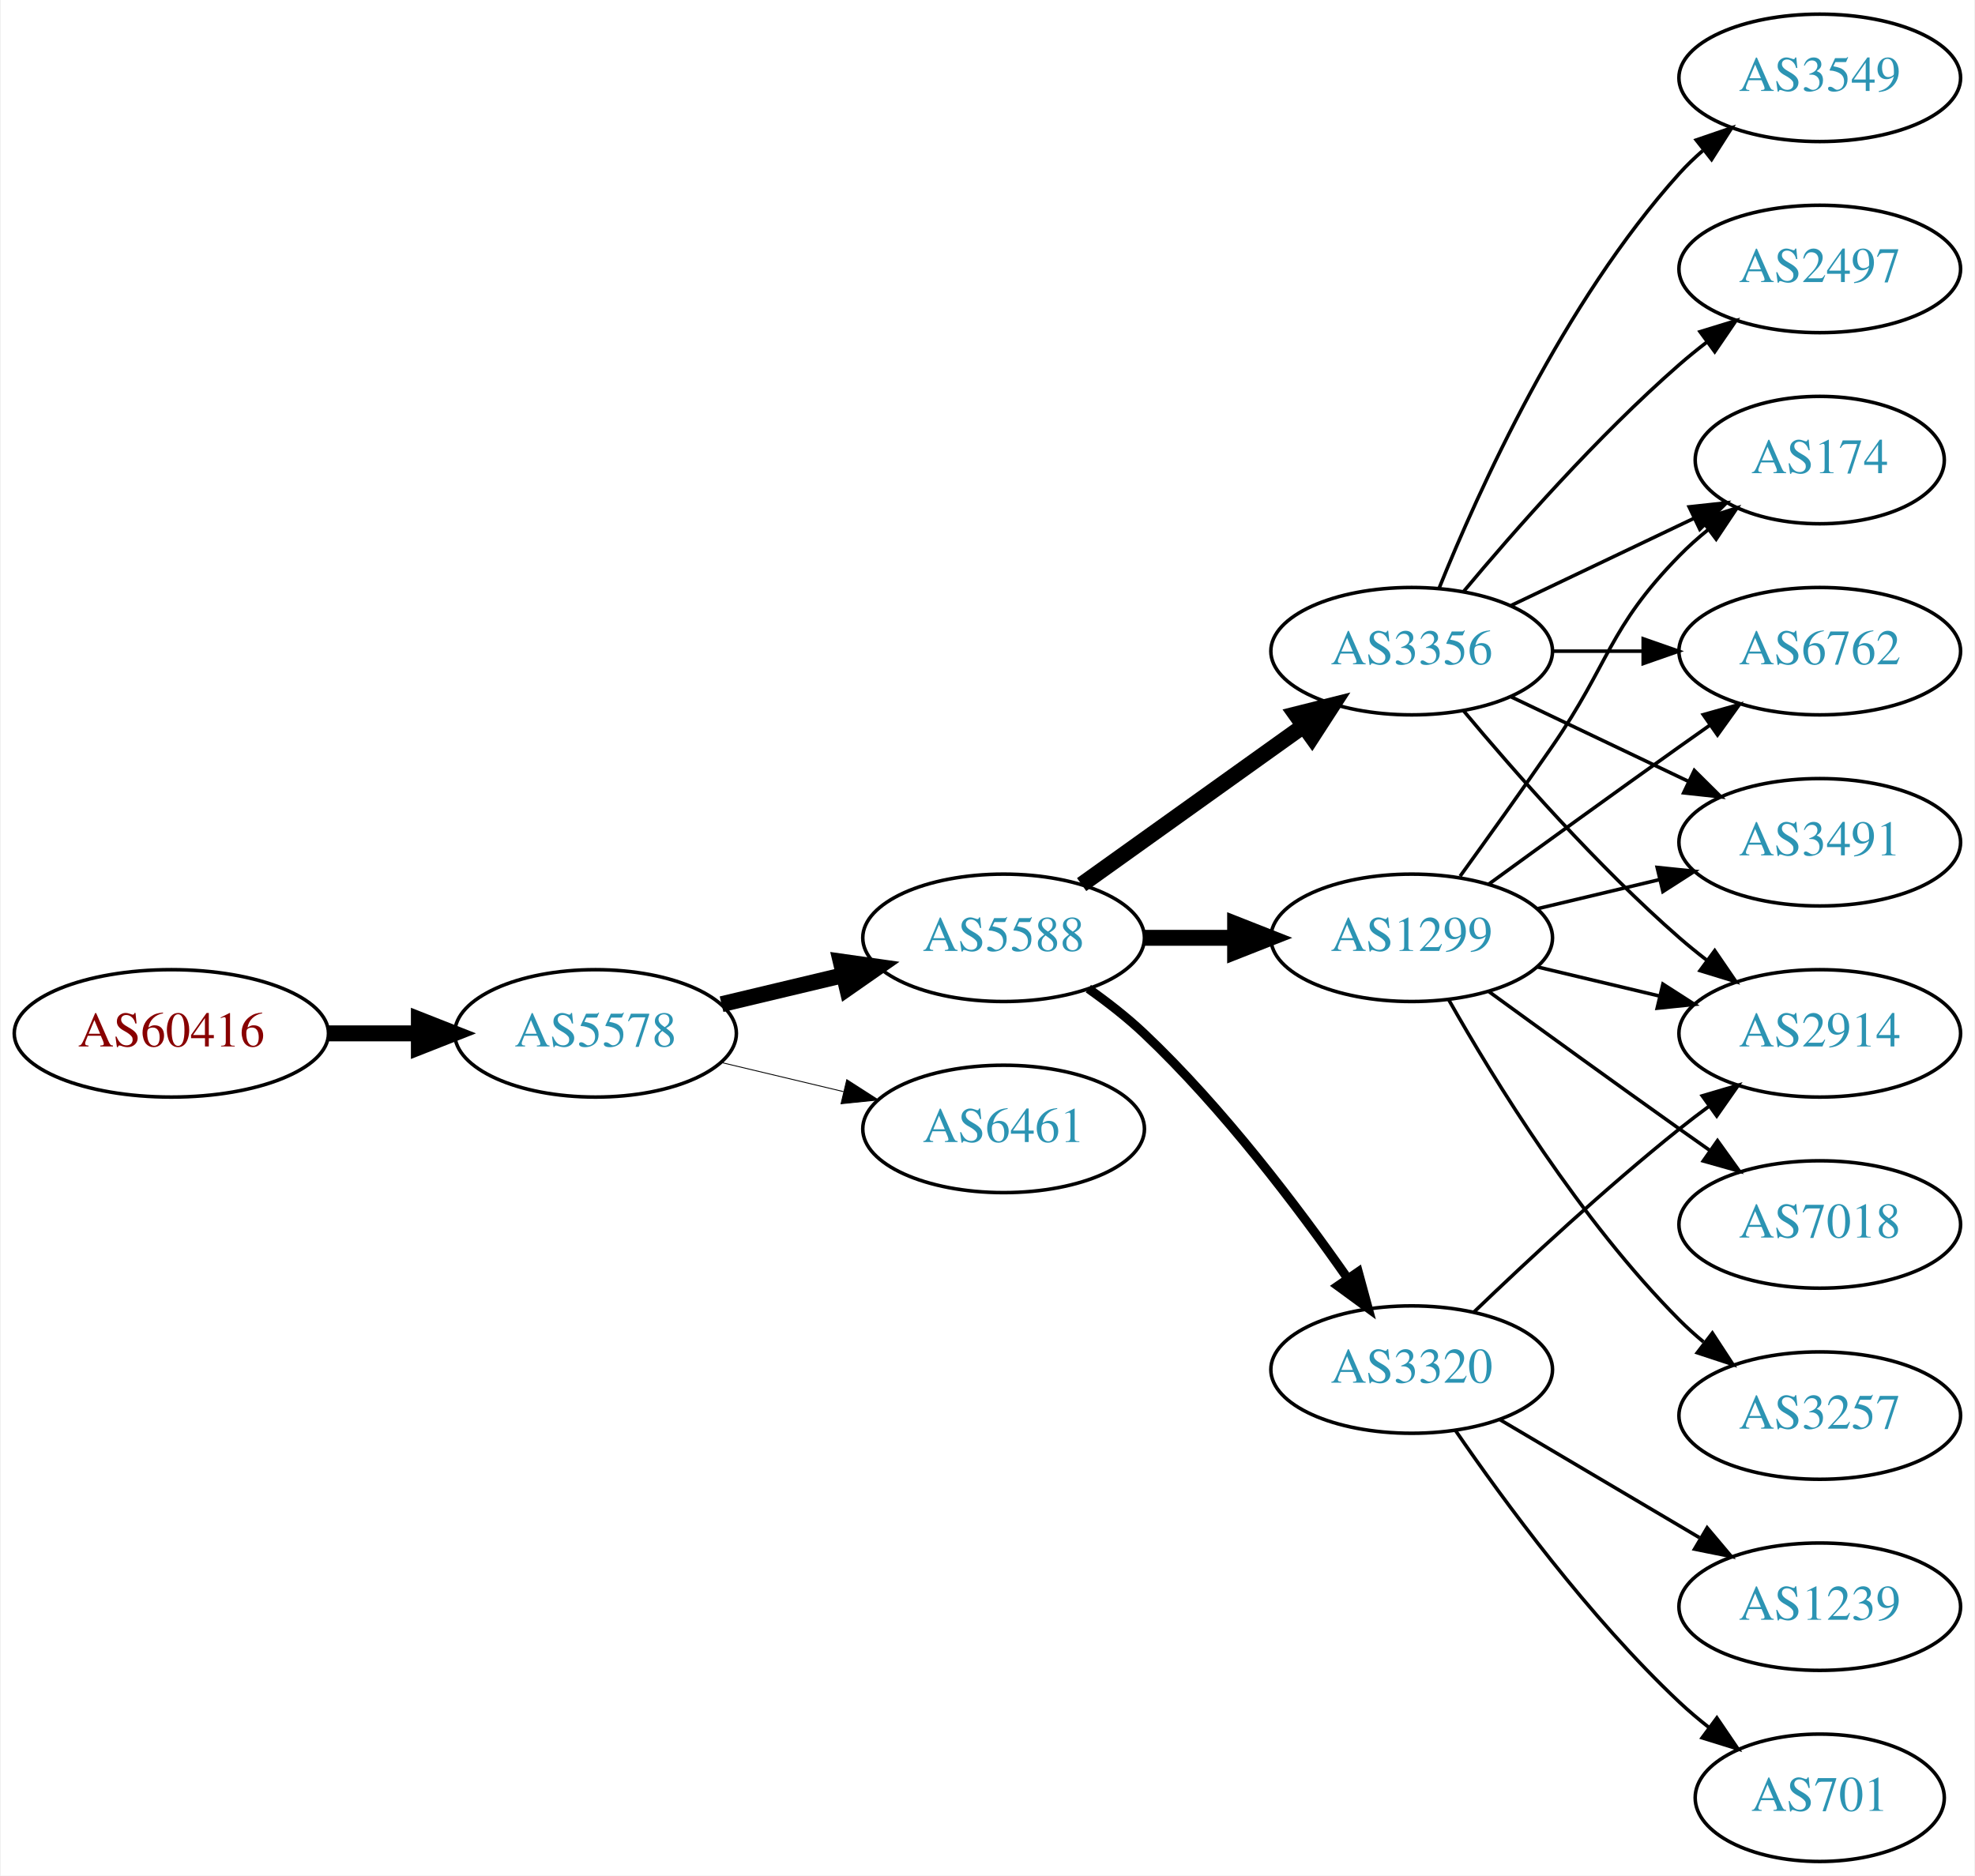
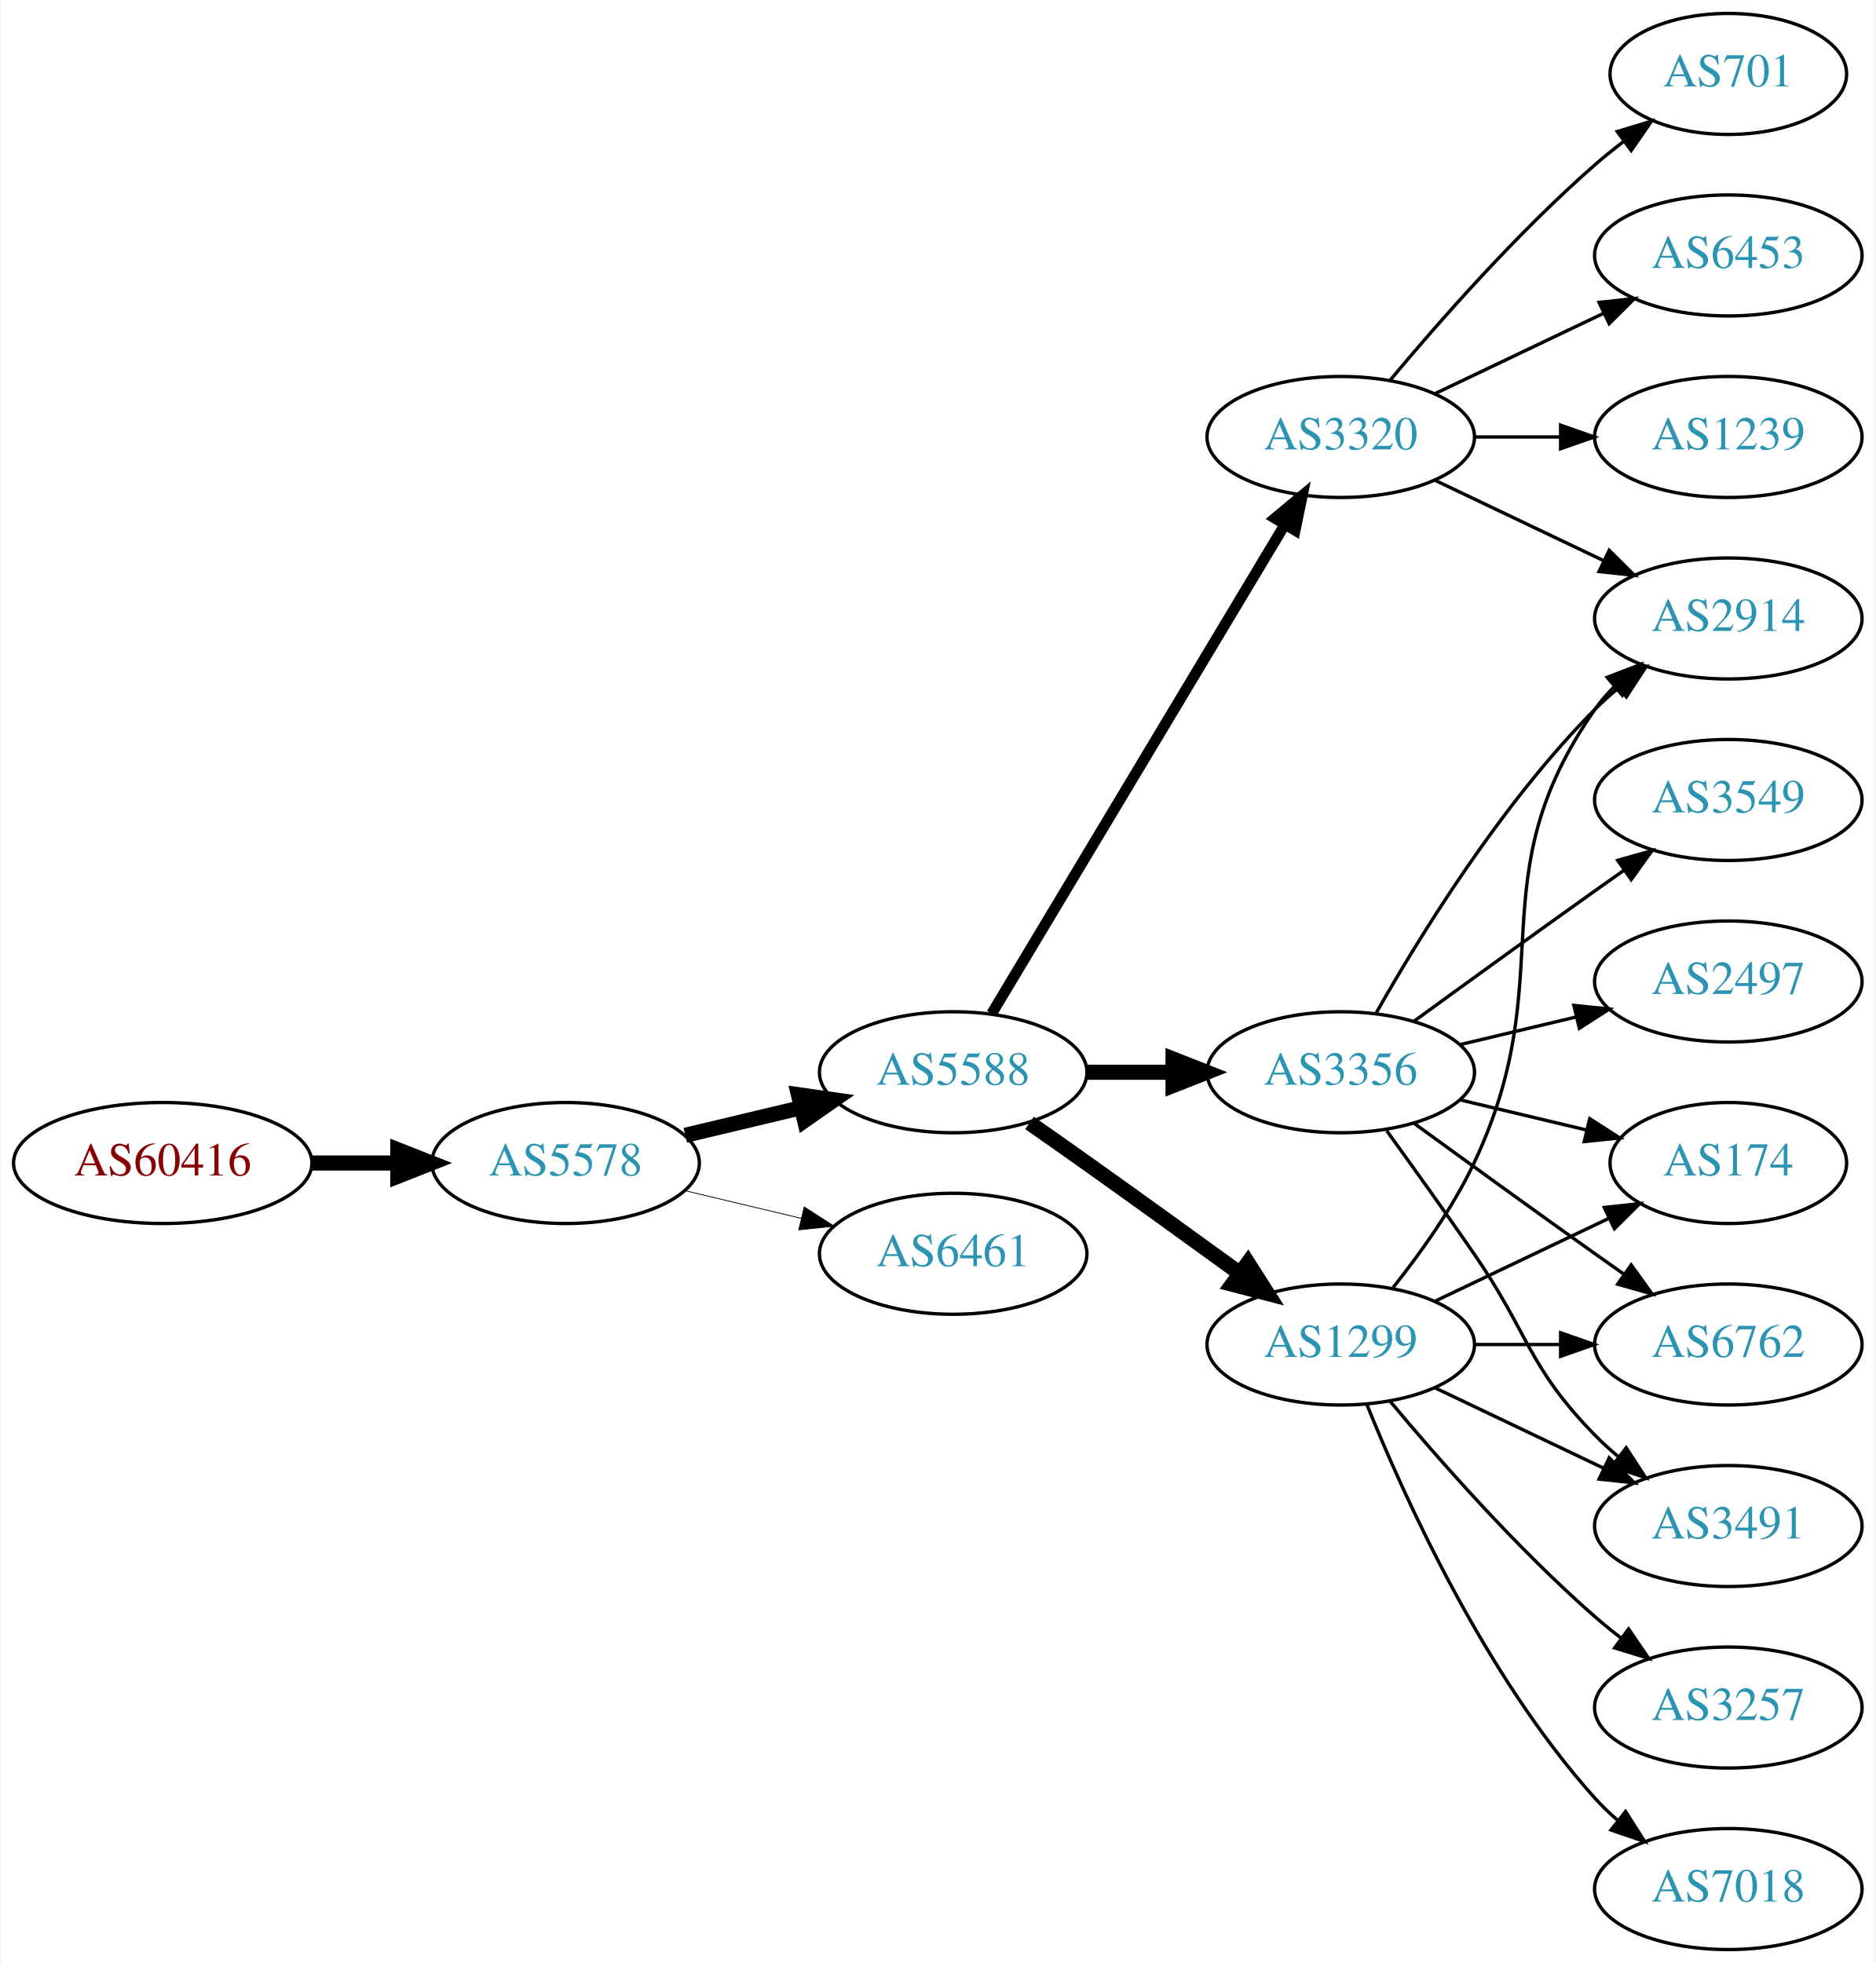
- <svg xmlns="http://www.w3.org/2000/svg" xmlns:xlink="http://www.w3.org/1999/xlink" width="558pt" height="530pt" viewBox="0.00 0.00 557.56 530.00">
-   <g id="graph0" class="graph" transform="scale(1 1) rotate(0) translate(4 526)">
-     <polygon fill="white" stroke="none" points="-4,4 -4,-526 553.564,-526 553.564,4 -4,4" />
+ <svg xmlns="http://www.w3.org/2000/svg" xmlns:xlink="http://www.w3.org/1999/xlink" width="558pt" height="584pt" viewBox="0.00 0.00 557.56 584.00">
+   <g id="graph0" class="graph" transform="scale(1 1) rotate(0) translate(4 580)">
+     <polygon fill="white" stroke="none" points="-4,4 -4,-580 553.564,-580 553.564,4 -4,4" />
    <g id="node1" class="node">
      <g id="a_node1">
        <a xlink:href="/asn/60416" xlink:title="AS60416 ~ TECSSK-AS [AT]">
          <ellipse fill="#ffffff" stroke="black" cx="44.196" cy="-234" rx="44.393" ry="18" />
          <text text-anchor="middle" x="44.196" y="-230.3" font-family="Times,serif" font-size="14.00" fill="#880000">AS60416</text>
        </a>
      </g>
    </g>
    <g id="node2" class="node">
      <g id="a_node2">
        <a xlink:href="/asn/5578" xlink:title="AS5578 ~ Bratislava, Slovak Republic [SK]">
          <ellipse fill="#ffffff" stroke="black" cx="164.039" cy="-234" rx="39.794" ry="18" />
          <text text-anchor="middle" x="164.039" y="-230.3" font-family="Times,serif" font-size="14.00" fill="#2c94b3">AS5578</text>
        </a>
      </g>
    </g>
    <g id="edge1" class="edge">
      <path fill="none" stroke="black" stroke-width="4.5" d="M88.407,-234C96.72,-234 105.482,-234 113.965,-234" />
      <polygon fill="black" stroke="black" stroke-width="4.5" points="114.123,-237.938 124.123,-234 114.123,-230.063 114.123,-237.938" />
    </g>
    <g id="node3" class="node">
      <g id="a_node3">
        <a xlink:href="/asn/5588" xlink:title="AS5588 ~ GTS Central Europe / Antel Germany [CZ]">
          <ellipse fill="#ffffff" stroke="black" cx="279.332" cy="-261" rx="39.794" ry="18" />
          <text text-anchor="middle" x="279.332" y="-257.3" font-family="Times,serif" font-size="14.00" fill="#2c94b3">AS5588</text>
        </a>
      </g>
    </g>
    <g id="edge2" class="edge">
      <path fill="none" stroke="black" stroke-width="4.5" d="M199.646,-242.248C210.517,-244.838 222.671,-247.735 234.114,-250.462" />
      <polygon fill="black" stroke="black" stroke-width="4.5" points="233.296,-254.315 243.936,-252.803 235.122,-246.654 233.296,-254.315" />
    </g>
    <g id="node4" class="node">
      <g id="a_node4">
        <a xlink:href="/asn/6461" xlink:title="AS6461 ~ Zayo Bandwidth [US]">
          <ellipse fill="#ffffff" stroke="black" cx="279.332" cy="-207" rx="39.794" ry="18" />
          <text text-anchor="middle" x="279.332" y="-203.3" font-family="Times,serif" font-size="14.00" fill="#2c94b3">AS6461</text>
        </a>
      </g>
    </g>
    <g id="edge3" class="edge">
-       <path fill="none" stroke="black" stroke-width="0.25" d="M199.646,-225.752C210.517,-223.162 222.671,-220.265 234.114,-217.538" />
-       <polygon fill="black" stroke="black" stroke-width="0.25" points="235.02,-220.92 243.936,-215.197 233.397,-214.111 235.02,-220.92" />
+       <path fill="none" stroke="black" stroke-width="0.237" d="M199.646,-225.752C210.517,-223.162 222.671,-220.265 234.114,-217.538" />
+       <polygon fill="black" stroke="black" stroke-width="0.237" points="235.02,-220.92 243.936,-215.197 233.397,-214.111 235.02,-220.92" />
    </g>
    <g id="node5" class="node">
      <g id="a_node5">
-         <a xlink:href="/asn/1299" xlink:title="AS1299 ~ Telia Carrier [EU]">
+         <a xlink:href="/asn/3356" xlink:title="AS3356 ~ Level 3 Parent, LLC [US]">
          <ellipse fill="#ffffff" stroke="black" cx="394.625" cy="-261" rx="39.794" ry="18" />
-           <text text-anchor="middle" x="394.625" y="-257.3" font-family="Times,serif" font-size="14.00" fill="#2c94b3">AS1299</text>
+           <text text-anchor="middle" x="394.625" y="-257.3" font-family="Times,serif" font-size="14.00" fill="#2c94b3">AS3356</text>
        </a>
      </g>
    </g>
    <g id="edge4" class="edge">
      <path fill="none" stroke="black" stroke-width="4.5" d="M319.004,-261C327.207,-261 335.971,-261 344.503,-261" />
      <polygon fill="black" stroke="black" stroke-width="4.5" points="344.742,-264.938 354.742,-261 344.742,-257.063 344.742,-264.938" />
    </g>
    <g id="node6" class="node">
      <g id="a_node6">
-         <a xlink:href="/asn/3356" xlink:title="AS3356 ~ Level 3 Parent, LLC [US]">
-           <ellipse fill="#ffffff" stroke="black" cx="394.625" cy="-342" rx="39.794" ry="18" />
-           <text text-anchor="middle" x="394.625" y="-338.3" font-family="Times,serif" font-size="14.00" fill="#2c94b3">AS3356</text>
+         <a xlink:href="/asn/1299" xlink:title="AS1299 ~ Telia Carrier [EU]">
+           <ellipse fill="#ffffff" stroke="black" cx="394.625" cy="-180" rx="39.794" ry="18" />
+           <text text-anchor="middle" x="394.625" y="-176.3" font-family="Times,serif" font-size="14.00" fill="#2c94b3">AS1299</text>
        </a>
      </g>
    </g>
    <g id="edge5" class="edge">
-       <path fill="none" stroke="black" stroke-width="4.5" d="M301.376,-276.046C318.99,-288.639 344.329,-306.755 363.994,-320.816" />
-       <polygon fill="black" stroke="black" stroke-width="4.5" points="361.884,-324.147 372.309,-326.76 366.464,-317.741 361.884,-324.147" />
+       <path fill="none" stroke="black" stroke-width="4.5" d="M302.042,-245.926C307.577,-242.057 313.508,-237.889 318.978,-234 334.092,-223.255 350.826,-211.167 364.613,-201.156" />
+       <polygon fill="black" stroke="black" stroke-width="4.5" points="367.003,-204.287 372.776,-195.222 362.372,-197.917 367.003,-204.287" />
    </g>
    <g id="node7" class="node">
      <g id="a_node7">
        <a xlink:href="/asn/3320" xlink:title="AS3320 ~ DTAG [DE]">
-           <ellipse fill="#ffffff" stroke="black" cx="394.625" cy="-139" rx="39.794" ry="18" />
-           <text text-anchor="middle" x="394.625" y="-135.3" font-family="Times,serif" font-size="14.00" fill="#2c94b3">AS3320</text>
+           <ellipse fill="#ffffff" stroke="black" cx="394.625" cy="-450" rx="39.794" ry="18" />
+           <text text-anchor="middle" x="394.625" y="-446.3" font-family="Times,serif" font-size="14.00" fill="#2c94b3">AS3320</text>
        </a>
      </g>
    </g>
    <g id="edge6" class="edge">
-       <path fill="none" stroke="black" stroke-width="2.571" d="M303.268,-246.64C308.662,-242.822 314.22,-238.498 318.978,-234 341.285,-212.913 362.482,-184.89 376.548,-164.752" />
-       <polygon fill="black" stroke="black" stroke-width="2.571" points="379.524,-166.601 382.305,-156.378 373.755,-162.636 379.524,-166.601" />
+       <path fill="none" stroke="black" stroke-width="3.214" d="M290.787,-278.442C310.768,-311.775 354.473,-384.686 377.959,-423.866" />
+       <polygon fill="black" stroke="black" stroke-width="3.214" points="375.051,-425.823 383.195,-432.6 381.055,-422.224 375.051,-425.823" />
    </g>
    <g id="node8" class="node">
      <g id="a_node8">
-         <a xlink:href="/asn/2914" xlink:title="AS2914 ~ NTT America, Inc. [US]">
-           <ellipse fill="#ffffff" stroke="black" cx="509.918" cy="-234" rx="39.794" ry="18" />
-           <text text-anchor="middle" x="509.918" y="-230.3" font-family="Times,serif" font-size="14.00" fill="#2c94b3">AS2914</text>
+         <a xlink:href="/asn/174" xlink:title="AS174 ~ Cogent Communications [US]">
+           <ellipse fill="#ffffff" stroke="black" cx="509.918" cy="-234" rx="35.194" ry="18" />
+           <text text-anchor="middle" x="509.918" y="-230.3" font-family="Times,serif" font-size="14.00" fill="#2c94b3">AS174</text>
        </a>
      </g>
    </g>
    <g id="edge7" class="edge">
-       <path fill="none" stroke="black" d="M430.232,-252.752C441.103,-250.162 453.257,-247.265 464.7,-244.538" />
-       <polygon fill="black" stroke="black" points="465.606,-247.92 474.522,-242.197 463.983,-241.111 465.606,-247.92" />
+       <path fill="none" stroke="black" d="M430.232,-252.752C442.026,-249.942 455.331,-246.771 467.599,-243.847" />
+       <polygon fill="black" stroke="black" points="468.687,-247.186 477.604,-241.463 467.065,-240.376 468.687,-247.186" />
    </g>
    <g id="node9" class="node">
      <g id="a_node9">
-         <a xlink:href="/asn/174" xlink:title="AS174 ~ Cogent Communications [US]">
-           <ellipse fill="#ffffff" stroke="black" cx="509.918" cy="-396" rx="35.194" ry="18" />
-           <text text-anchor="middle" x="509.918" y="-392.3" font-family="Times,serif" font-size="14.00" fill="#2c94b3">AS174</text>
+         <a xlink:href="/asn/6762" xlink:title="AS6762 ~ TELECOM ITALIA SPARKLE S.p.A. [IT]">
+           <ellipse fill="#ffffff" stroke="black" cx="509.918" cy="-180" rx="39.794" ry="18" />
+           <text text-anchor="middle" x="509.918" y="-176.3" font-family="Times,serif" font-size="14.00" fill="#2c94b3">AS6762</text>
        </a>
      </g>
    </g>
    <g id="edge8" class="edge">
-       <path fill="none" stroke="black" d="M408.304,-278.406C415.919,-288.937 425.752,-302.67 434.271,-315 450.667,-338.731 450.099,-348.383 470.271,-369 472.75,-371.534 475.497,-373.983 478.349,-376.304" />
-       <polygon fill="black" stroke="black" points="476.441,-379.248 486.535,-382.468 480.652,-373.657 476.441,-379.248" />
+       <path fill="none" stroke="black" d="M416.473,-245.778C431.407,-234.909 452.02,-219.975 470.271,-207 473.091,-204.995 476.034,-202.915 478.983,-200.841" />
+       <polygon fill="black" stroke="black" points="481.029,-203.681 487.207,-195.074 477.01,-197.95 481.029,-203.681" />
    </g>
    <g id="node10" class="node">
      <g id="a_node10">
-         <a xlink:href="/asn/6762" xlink:title="AS6762 ~ TELECOM ITALIA SPARKLE S.p.A. [IT]">
+         <a xlink:href="/asn/2914" xlink:title="AS2914 ~ NTT America, Inc. [US]">
+           <ellipse fill="#ffffff" stroke="black" cx="509.918" cy="-396" rx="39.794" ry="18" />
+           <text text-anchor="middle" x="509.918" y="-392.3" font-family="Times,serif" font-size="14.00" fill="#2c94b3">AS2914</text>
+         </a>
+       </g>
+     </g>
+     <g id="edge9" class="edge">
+       <path fill="none" stroke="black" d="M405.084,-278.49C417.866,-301.096 442.298,-340.886 470.271,-369 472.382,-371.121 474.678,-373.188 477.063,-375.171" />
+       <polygon fill="black" stroke="black" points="475.316,-378.242 485.379,-381.556 479.579,-372.69 475.316,-378.242" />
+     </g>
+     <g id="node11" class="node">
+       <g id="a_node11">
+         <a xlink:href="/asn/3549" xlink:title="AS3549 ~ Level 3 Parent, LLC [US]">
          <ellipse fill="#ffffff" stroke="black" cx="509.918" cy="-342" rx="39.794" ry="18" />
-           <text text-anchor="middle" x="509.918" y="-338.3" font-family="Times,serif" font-size="14.00" fill="#2c94b3">AS6762</text>
-         </a>
-       </g>
-     </g>
-     <g id="edge9" class="edge">
+           <text text-anchor="middle" x="509.918" y="-338.3" font-family="Times,serif" font-size="14.00" fill="#2c94b3">AS3549</text>
+         </a>
+       </g>
+     </g>
+     <g id="edge10" class="edge">
      <path fill="none" stroke="black" d="M416.473,-276.222C431.407,-287.091 452.02,-302.025 470.271,-315 473.091,-317.005 476.034,-319.085 478.983,-321.159" />
      <polygon fill="black" stroke="black" points="477.01,-324.05 487.207,-326.926 481.029,-318.319 477.01,-324.05" />
    </g>
-     <g id="node11" class="node">
-       <g id="a_node11">
-         <a xlink:href="/asn/3257" xlink:title="AS3257 ~ GTT [DE]">
-           <ellipse fill="#ffffff" stroke="black" cx="509.918" cy="-126" rx="39.794" ry="18" />
-           <text text-anchor="middle" x="509.918" y="-122.3" font-family="Times,serif" font-size="14.00" fill="#2c94b3">AS3257</text>
-         </a>
-       </g>
-     </g>
-     <g id="edge10" class="edge">
-       <path fill="none" stroke="black" d="M405.084,-243.51C417.866,-220.904 442.298,-181.114 470.271,-153 472.382,-150.879 474.678,-148.812 477.063,-146.829" />
-       <polygon fill="black" stroke="black" points="479.579,-149.31 485.379,-140.444 475.316,-143.758 479.579,-149.31" />
-     </g>
    <g id="node12" class="node">
      <g id="a_node12">
-         <a xlink:href="/asn/7018" xlink:title="AS7018 ~ AT&amp;T Services, Inc. [US]">
-           <ellipse fill="#ffffff" stroke="black" cx="509.918" cy="-180" rx="39.794" ry="18" />
-           <text text-anchor="middle" x="509.918" y="-176.3" font-family="Times,serif" font-size="14.00" fill="#2c94b3">AS7018</text>
+         <a xlink:href="/asn/2497" xlink:title="AS2497 ~ Internet Initiative Japan Inc. [JP]">
+           <ellipse fill="#ffffff" stroke="black" cx="509.918" cy="-288" rx="39.794" ry="18" />
+           <text text-anchor="middle" x="509.918" y="-284.3" font-family="Times,serif" font-size="14.00" fill="#2c94b3">AS2497</text>
        </a>
      </g>
    </g>
    <g id="edge11" class="edge">
-       <path fill="none" stroke="black" d="M416.473,-245.778C431.407,-234.909 452.02,-219.975 470.271,-207 473.091,-204.995 476.034,-202.915 478.983,-200.841" />
-       <polygon fill="black" stroke="black" points="481.029,-203.681 487.207,-195.074 477.01,-197.95 481.029,-203.681" />
+       <path fill="none" stroke="black" d="M430.232,-269.248C441.103,-271.838 453.257,-274.735 464.7,-277.462" />
+       <polygon fill="black" stroke="black" points="463.983,-280.889 474.522,-279.803 465.606,-274.08 463.983,-280.889" />
    </g>
    <g id="node13" class="node">
      <g id="a_node13">
        <a xlink:href="/asn/3491" xlink:title="AS3491 ~ PCCW Global, Inc. [US]">
-           <ellipse fill="#ffffff" stroke="black" cx="509.918" cy="-288" rx="39.794" ry="18" />
-           <text text-anchor="middle" x="509.918" y="-284.3" font-family="Times,serif" font-size="14.00" fill="#2c94b3">AS3491</text>
+           <ellipse fill="#ffffff" stroke="black" cx="509.918" cy="-126" rx="39.794" ry="18" />
+           <text text-anchor="middle" x="509.918" y="-122.3" font-family="Times,serif" font-size="14.00" fill="#2c94b3">AS3491</text>
        </a>
      </g>
    </g>
    <g id="edge12" class="edge">
-       <path fill="none" stroke="black" d="M430.232,-269.248C441.103,-271.838 453.257,-274.735 464.7,-277.462" />
-       <polygon fill="black" stroke="black" points="463.983,-280.889 474.522,-279.803 465.606,-274.08 463.983,-280.889" />
-     </g>
-     <g id="edge18" class="edge">
-       <path fill="none" stroke="black" d="M409.255,-325.183C423.537,-308.071 447.084,-281.255 470.271,-261 472.737,-258.846 475.375,-256.706 478.073,-254.628" />
-       <polygon fill="black" stroke="black" points="480.246,-257.375 486.227,-248.63 476.098,-251.736 480.246,-257.375" />
+       <path fill="none" stroke="black" d="M408.304,-243.594C415.919,-233.063 425.752,-219.33 434.271,-207 450.667,-183.269 450.099,-173.617 470.271,-153 472.364,-150.861 474.647,-148.782 477.024,-146.79" />
+       <polygon fill="black" stroke="black" points="479.542,-149.268 485.323,-140.389 475.267,-143.725 479.542,-149.268" />
    </g>
    <g id="edge13" class="edge">
-       <path fill="none" stroke="black" d="M422.761,-354.934C438.193,-362.29 457.678,-371.577 474.213,-379.459" />
-       <polygon fill="black" stroke="black" points="473.022,-382.768 483.555,-383.911 476.034,-376.449 473.022,-382.768" />
-     </g>
-     <g id="edge14" class="edge">
-       <path fill="none" stroke="black" d="M434.297,-342C442.5,-342 451.264,-342 459.796,-342" />
-       <polygon fill="black" stroke="black" points="460.035,-345.5 470.035,-342 460.035,-338.5 460.035,-345.5" />
+       <path fill="none" stroke="black" d="M422.761,-192.934C438.193,-200.29 457.678,-209.577 474.213,-217.459" />
+       <polygon fill="black" stroke="black" points="473.022,-220.768 483.555,-221.911 476.034,-214.449 473.022,-220.768" />
+     </g>
+     <g id="edge16" class="edge">
+       <path fill="none" stroke="black" d="M434.297,-180C442.5,-180 451.264,-180 459.796,-180" />
+       <polygon fill="black" stroke="black" points="460.035,-183.5 470.035,-180 460.035,-176.5 460.035,-183.5" />
+     </g>
+     <g id="edge17" class="edge">
+       <path fill="none" stroke="black" d="M410.225,-196.991C418.312,-207.155 427.974,-220.655 434.271,-234 460.77,-290.159 434.658,-318.131 470.271,-369 471.943,-371.389 473.899,-373.635 476.026,-375.733" />
+       <polygon fill="black" stroke="black" points="473.866,-378.49 483.758,-382.284 478.39,-373.149 473.866,-378.49" />
    </g>
    <g id="edge15" class="edge">
-       <path fill="none" stroke="black" d="M422.761,-329.066C437.755,-321.919 456.576,-312.948 472.799,-305.215" />
-       <polygon fill="black" stroke="black" points="474.481,-308.291 482.002,-300.829 471.469,-301.972 474.481,-308.291" />
+       <path fill="none" stroke="black" d="M422.761,-167.066C437.755,-159.919 456.576,-150.948 472.799,-143.215" />
+       <polygon fill="black" stroke="black" points="474.481,-146.291 482.002,-138.829 471.469,-139.972 474.481,-146.291" />
    </g>
    <g id="node14" class="node">
      <g id="a_node14">
-         <a xlink:href="/asn/3549" xlink:title="AS3549 ~ Level 3 Parent, LLC [US]">
-           <ellipse fill="#ffffff" stroke="black" cx="509.918" cy="-504" rx="39.794" ry="18" />
-           <text text-anchor="middle" x="509.918" y="-500.3" font-family="Times,serif" font-size="14.00" fill="#2c94b3">AS3549</text>
-         </a>
-       </g>
-     </g>
-     <g id="edge16" class="edge">
-       <path fill="none" stroke="black" d="M402.372,-359.787C413.423,-387.243 437.476,-440.578 470.271,-477 472.273,-479.224 474.492,-481.363 476.825,-483.397" />
-       <polygon fill="black" stroke="black" points="475.023,-486.433 485.044,-489.873 479.355,-480.935 475.023,-486.433" />
+         <a xlink:href="/asn/7018" xlink:title="AS7018 ~ AT&amp;T Services, Inc. [US]">
+           <ellipse fill="#ffffff" stroke="black" cx="509.918" cy="-18" rx="39.794" ry="18" />
+           <text text-anchor="middle" x="509.918" y="-14.3" font-family="Times,serif" font-size="14.00" fill="#2c94b3">AS7018</text>
+         </a>
+       </g>
+     </g>
+     <g id="edge14" class="edge">
+       <path fill="none" stroke="black" d="M402.372,-162.213C413.423,-134.757 437.476,-81.422 470.271,-45 472.273,-42.776 474.492,-40.637 476.825,-38.603" />
+       <polygon fill="black" stroke="black" points="479.355,-41.065 485.044,-32.127 475.023,-35.567 479.355,-41.065" />
    </g>
    <g id="node15" class="node">
      <g id="a_node15">
-         <a xlink:href="/asn/2497" xlink:title="AS2497 ~ Internet Initiative Japan Inc. [JP]">
-           <ellipse fill="#ffffff" stroke="black" cx="509.918" cy="-450" rx="39.794" ry="18" />
-           <text text-anchor="middle" x="509.918" y="-446.3" font-family="Times,serif" font-size="14.00" fill="#2c94b3">AS2497</text>
-         </a>
-       </g>
-     </g>
-     <g id="edge17" class="edge">
-       <path fill="none" stroke="black" d="M409.255,-358.817C423.537,-375.929 447.084,-402.745 470.271,-423 472.737,-425.154 475.375,-427.294 478.073,-429.372" />
-       <polygon fill="black" stroke="black" points="476.098,-432.264 486.227,-435.37 480.246,-426.625 476.098,-432.264" />
-     </g>
-     <g id="edge21" class="edge">
-       <path fill="none" stroke="black" d="M412.268,-155.312C427.044,-169.51 449.457,-190.363 470.271,-207 472.974,-209.161 475.839,-211.344 478.737,-213.484" />
-       <polygon fill="black" stroke="black" points="476.729,-216.35 486.892,-219.344 480.814,-210.666 476.729,-216.35" />
+         <a xlink:href="/asn/3257" xlink:title="AS3257 ~ GTT [DE]">
+           <ellipse fill="#ffffff" stroke="black" cx="509.918" cy="-72" rx="39.794" ry="18" />
+           <text text-anchor="middle" x="509.918" y="-68.3" font-family="Times,serif" font-size="14.00" fill="#2c94b3">AS3257</text>
+         </a>
+       </g>
+     </g>
+     <g id="edge18" class="edge">
+       <path fill="none" stroke="black" d="M409.255,-163.183C423.537,-146.071 447.084,-119.255 470.271,-99 472.737,-96.846 475.375,-94.706 478.073,-92.628" />
+       <polygon fill="black" stroke="black" points="480.246,-95.375 486.227,-86.63 476.098,-89.736 480.246,-95.375" />
+     </g>
+     <g id="edge22" class="edge">
+       <path fill="none" stroke="black" d="M422.761,-437.066C437.755,-429.919 456.576,-420.948 472.799,-413.215" />
+       <polygon fill="black" stroke="black" points="474.481,-416.291 482.002,-408.829 471.469,-409.972 474.481,-416.291" />
    </g>
    <g id="node16" class="node">
      <g id="a_node16">
-         <a xlink:href="/asn/1239" xlink:title="AS1239 ~ Sprint [US]">
-           <ellipse fill="#ffffff" stroke="black" cx="509.918" cy="-72" rx="39.794" ry="18" />
-           <text text-anchor="middle" x="509.918" y="-68.3" font-family="Times,serif" font-size="14.00" fill="#2c94b3">AS1239</text>
+         <a xlink:href="/asn/701" xlink:title="AS701 ~ UUNET [US]">
+           <ellipse fill="#ffffff" stroke="black" cx="509.918" cy="-558" rx="35.194" ry="18" />
+           <text text-anchor="middle" x="509.918" y="-554.3" font-family="Times,serif" font-size="14.00" fill="#2c94b3">AS701</text>
        </a>
      </g>
    </g>
    <g id="edge19" class="edge">
-       <path fill="none" stroke="black" d="M419.651,-124.791C436.023,-115.109 457.911,-102.165 475.915,-91.518" />
-       <polygon fill="black" stroke="black" points="478.1,-94.291 484.926,-86.189 474.537,-88.266 478.1,-94.291" />
+       <path fill="none" stroke="black" d="M409.255,-466.817C423.537,-483.929 447.084,-510.745 470.271,-531 472.941,-533.332 475.814,-535.648 478.744,-537.886" />
+       <polygon fill="black" stroke="black" points="476.895,-540.87 487.035,-543.939 481.022,-535.216 476.895,-540.87" />
    </g>
    <g id="node17" class="node">
      <g id="a_node17">
-         <a xlink:href="/asn/701" xlink:title="AS701 ~ UUNET [US]">
-           <ellipse fill="#ffffff" stroke="black" cx="509.918" cy="-18" rx="35.194" ry="18" />
-           <text text-anchor="middle" x="509.918" y="-14.3" font-family="Times,serif" font-size="14.00" fill="#2c94b3">AS701</text>
+         <a xlink:href="/asn/6453" xlink:title="AS6453 ~ TATA COMMUNICATIONS (AMERICA) INC [US]">
+           <ellipse fill="#ffffff" stroke="black" cx="509.918" cy="-504" rx="39.794" ry="18" />
+           <text text-anchor="middle" x="509.918" y="-500.3" font-family="Times,serif" font-size="14.00" fill="#2c94b3">AS6453</text>
        </a>
      </g>
    </g>
    <g id="edge20" class="edge">
-       <path fill="none" stroke="black" d="M406.981,-121.817C420.59,-101.972 444.768,-68.985 470.271,-45 472.853,-42.571 475.668,-40.192 478.563,-37.914" />
-       <polygon fill="black" stroke="black" points="480.853,-40.573 486.806,-31.808 476.687,-34.948 480.853,-40.573" />
+       <path fill="none" stroke="black" d="M422.761,-462.934C437.755,-470.081 456.576,-479.052 472.799,-486.785" />
+       <polygon fill="black" stroke="black" points="471.469,-490.028 482.002,-491.171 474.481,-483.709 471.469,-490.028" />
+     </g>
+     <g id="node18" class="node">
+       <g id="a_node18">
+         <a xlink:href="/asn/1239" xlink:title="AS1239 ~ Sprint [US]">
+           <ellipse fill="#ffffff" stroke="black" cx="509.918" cy="-450" rx="39.794" ry="18" />
+           <text text-anchor="middle" x="509.918" y="-446.3" font-family="Times,serif" font-size="14.00" fill="#2c94b3">AS1239</text>
+         </a>
+       </g>
+     </g>
+     <g id="edge21" class="edge">
+       <path fill="none" stroke="black" d="M434.297,-450C442.5,-450 451.264,-450 459.796,-450" />
+       <polygon fill="black" stroke="black" points="460.035,-453.5 470.035,-450 460.035,-446.5 460.035,-453.5" />
    </g>
  </g>
</svg>
